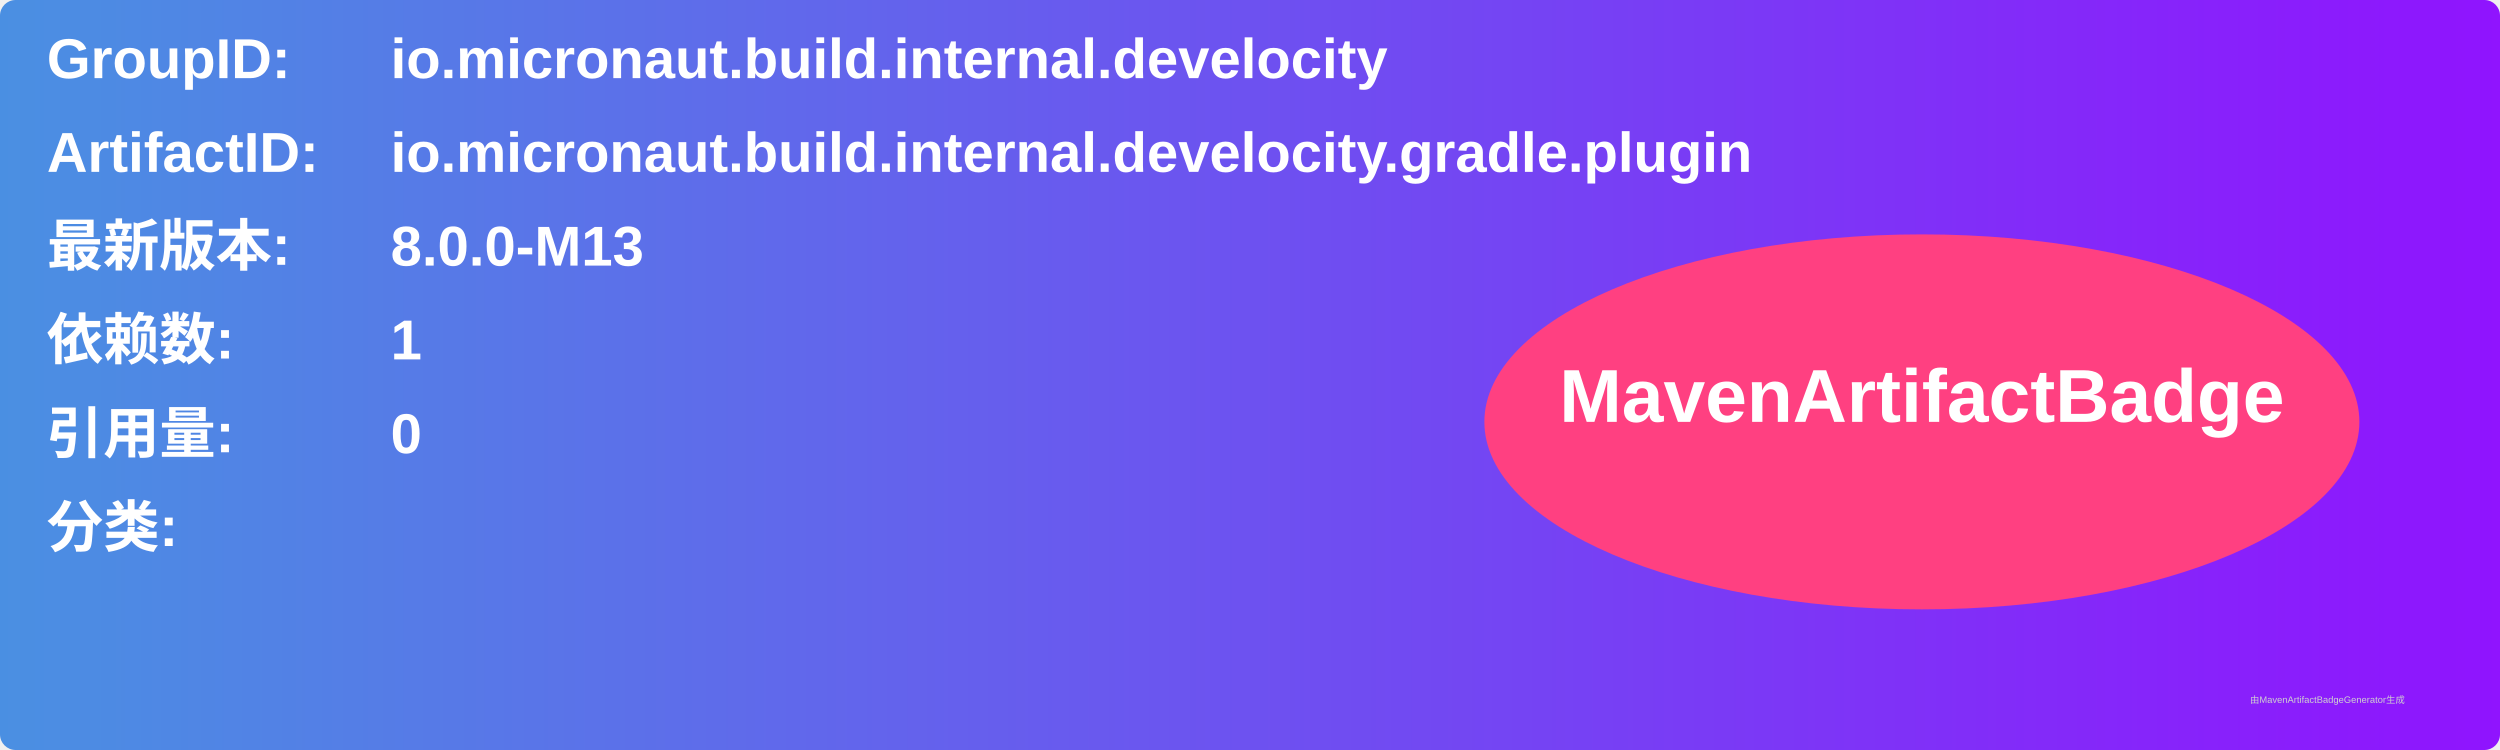
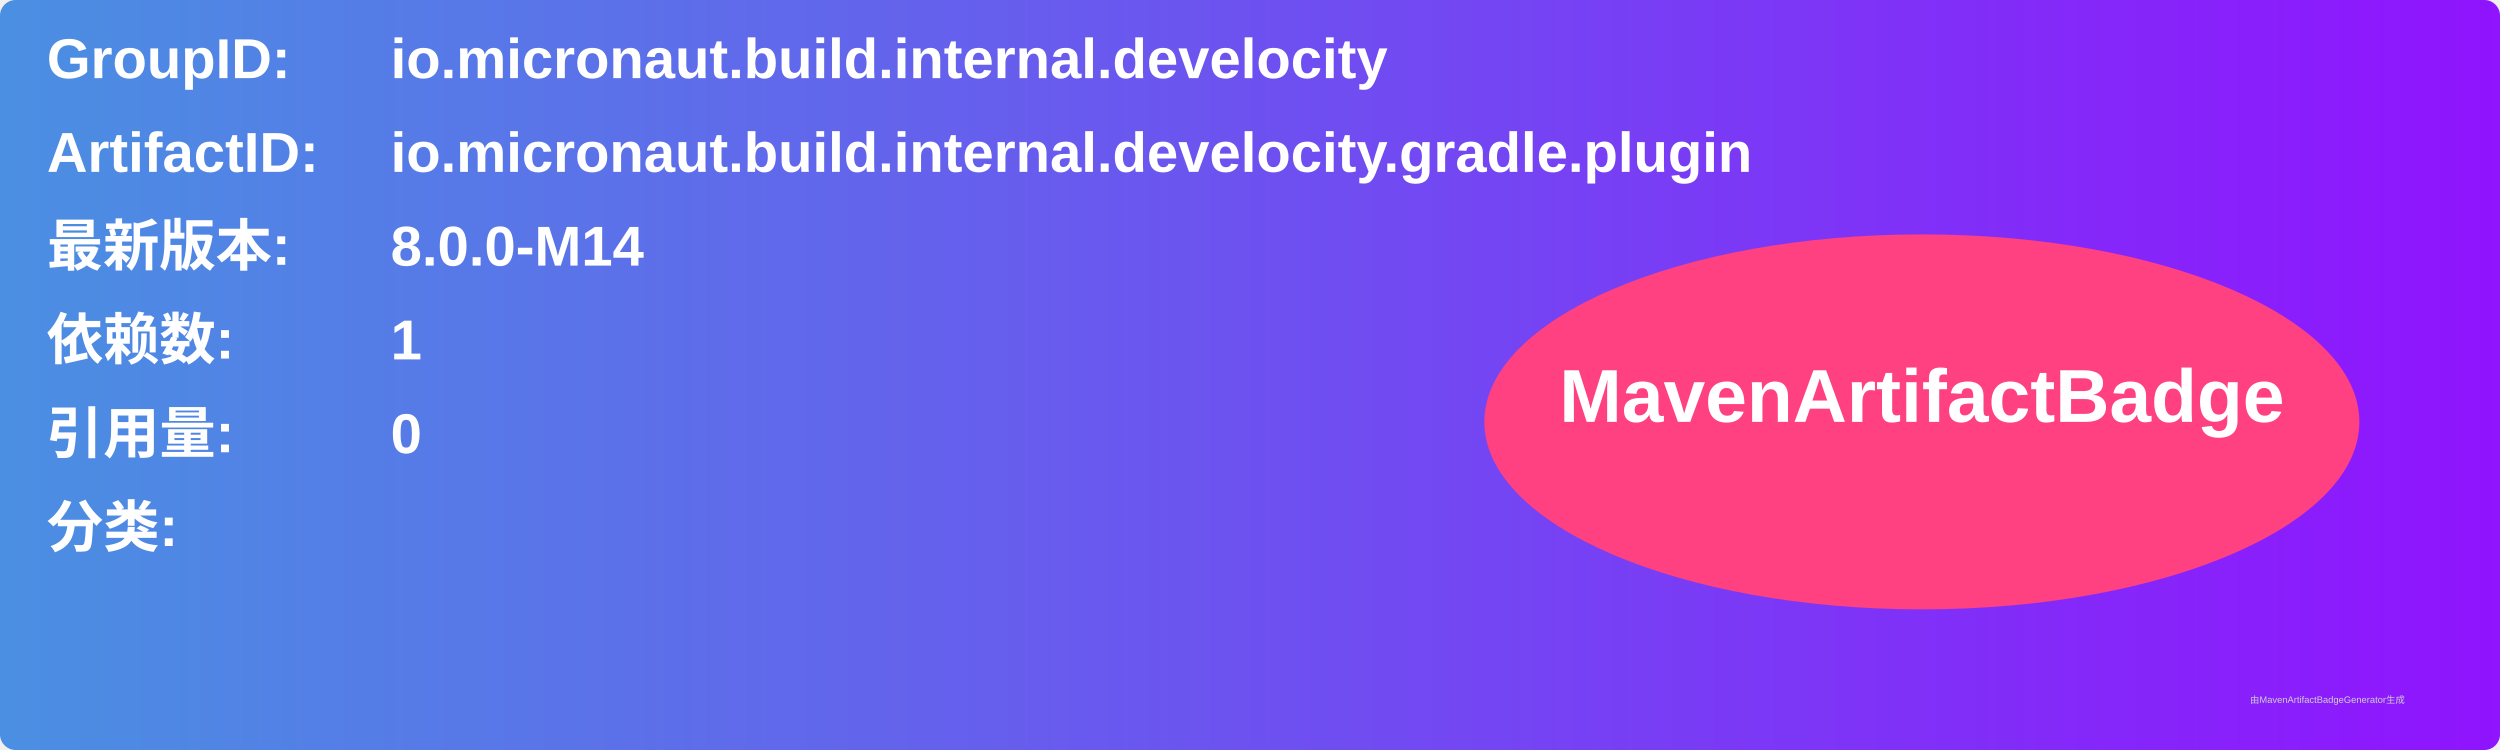
<svg xmlns="http://www.w3.org/2000/svg" width="800" height="240" viewBox="0 0 800 240">
  <linearGradient id="grad" x1="0%" y1="0%" x2="100%" y2="0%">
    <stop offset="0%" stop-color="#4a90e2" />
    <stop offset="100%" stop-color="#9013fe" />
  </linearGradient>
  <rect width="100%" height="100%" rx="5" ry="5" fill="url(#grad)" />
  <g transform="translate(15, 15)">
    <text x="0" y="10" font-family="Arial" font-size="18" fill="white" font-weight="bold" width="260">GroupID:</text>
    <text x="110" y="10" font-family="Arial" font-size="18" fill="white" font-weight="bold" width="460">io.micronaut.build.internal.develocity</text>
    <text x="0" y="40" font-family="Arial" font-size="18" fill="white" font-weight="bold" width="260">ArtifactID:</text>
    <text x="110" y="40" font-family="Arial" font-size="18" fill="white" font-weight="bold" width="460">io.micronaut.build.internal.develocity.gradle.plugin</text>
    <text x="0" y="70" font-family="Arial" font-size="18" fill="white" font-weight="bold">最新版本:</text>
    <text x="110" y="70" font-family="Arial" font-size="18" fill="white" font-weight="bold">
-       <tspan font-weight="bold">8.0.0-M13</tspan>
+       <tspan font-weight="bold">8.0.0-M14</tspan>
    </text>
    <text x="0" y="100" font-family="Arial" font-size="18" fill="white" font-weight="bold">依赖数: </text>
    <text x="110" y="100" font-family="Arial" font-size="18" fill="white">
      <tspan font-weight="bold">1</tspan>
    </text>
    <text x="0" y="130" font-family="Arial" font-size="18" fill="white" font-weight="bold">引用量: </text>
    <text x="110" y="130" font-family="Arial" font-size="18" fill="white">
      <tspan font-weight="bold">0</tspan>
    </text>
    <text x="0" y="160" font-family="Arial" font-size="18" fill="white" font-weight="bold">分类:</text>
    <text x="10" y="190" font-family="Arial" font-size="10" fill="white">
      <tspan font-weight="bold" />
    </text>
    <ellipse cx="600" cy="120" rx="140" ry="60" fill="#ff4081" />
    <text x="600" y="120" text-anchor="middle" font-family="Arial" font-size="24" fill="white" font-weight="bold">MavenArtifactBadge</text>
  </g>
  <text x="720" y="225" font-family="Arial" font-size="3" fill="#d0d0d0">由MavenArtifactBadgeGenerator生成</text>
</svg>
